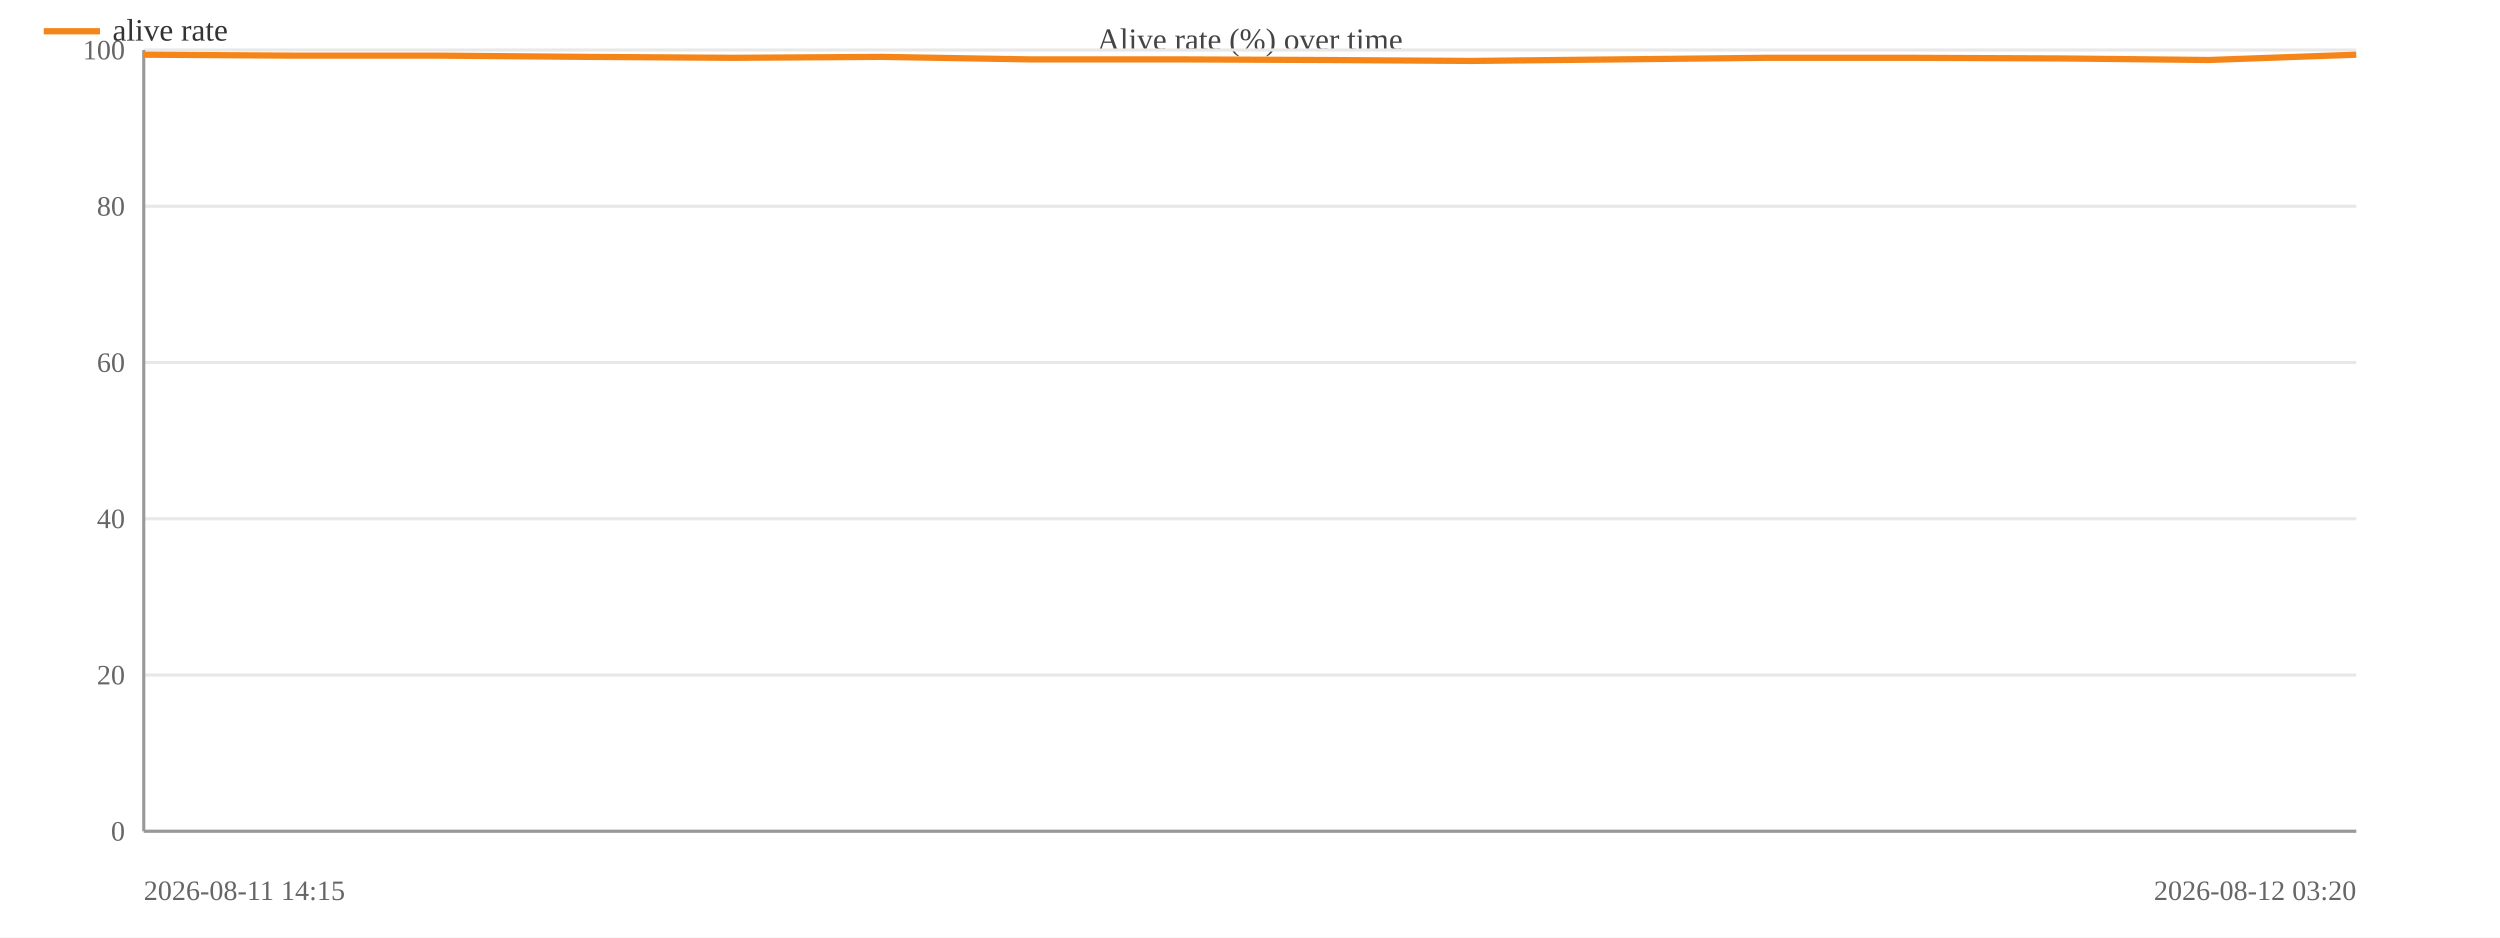
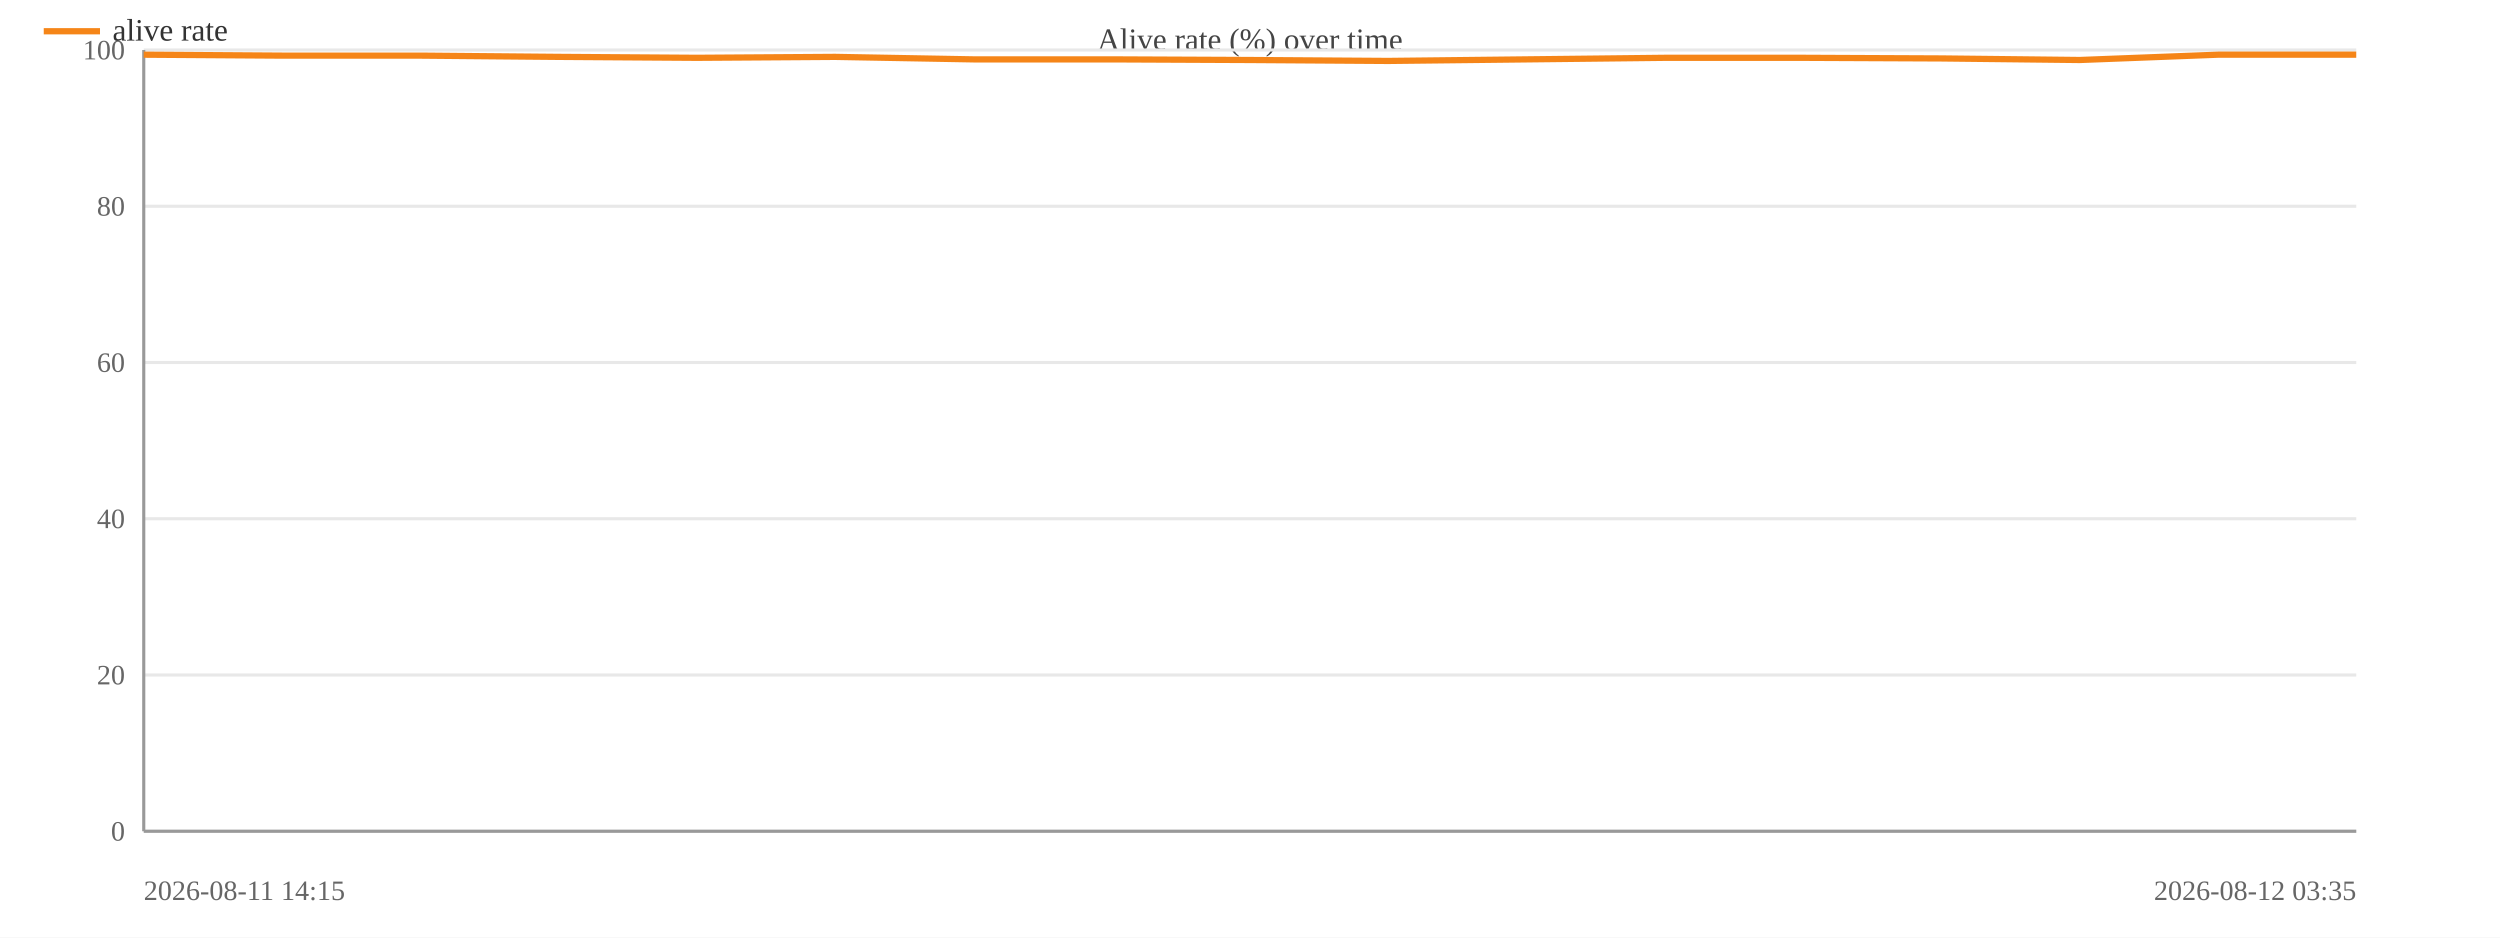
<svg xmlns="http://www.w3.org/2000/svg" width="800" height="300" viewBox="0 0 800 300">
  <rect width="800" height="300" fill="#ffffff" />
  <text x="400.0" y="16" font-size="10" text-anchor="middle" fill="#444">Alive rate (%) over time</text>
  <line x1="46" y1="266.0" x2="754" y2="266.0" stroke="#e8e8e8" />
  <text x="40" y="269.0" font-size="9" text-anchor="end" fill="#666">0</text>
  <line x1="46" y1="216.0" x2="754" y2="216.0" stroke="#e8e8e8" />
  <text x="40" y="219.0" font-size="9" text-anchor="end" fill="#666">20</text>
  <line x1="46" y1="166.0" x2="754" y2="166.0" stroke="#e8e8e8" />
  <text x="40" y="169.0" font-size="9" text-anchor="end" fill="#666">40</text>
  <line x1="46" y1="116.0" x2="754" y2="116.0" stroke="#e8e8e8" />
  <text x="40" y="119.0" font-size="9" text-anchor="end" fill="#666">60</text>
  <line x1="46" y1="66.0" x2="754" y2="66.0" stroke="#e8e8e8" />
  <text x="40" y="69.0" font-size="9" text-anchor="end" fill="#666">80</text>
  <line x1="46" y1="16.0" x2="754" y2="16.0" stroke="#e8e8e8" />
  <text x="40" y="19.0" font-size="9" text-anchor="end" fill="#666">100</text>
  <line x1="46" y1="16" x2="46" y2="266" stroke="#999" />
  <line x1="46" y1="266" x2="754" y2="266" stroke="#999" />
-   <polyline fill="none" stroke="#f58518" stroke-width="2" stroke-linejoin="round" points="46.0,17.5 93.2,17.8 140.4,17.8 187.6,18.2 234.8,18.5 282.0,18.2 329.2,19.0 376.4,19.0 423.6,19.2 470.8,19.5 518.0,19.0 565.2,18.5 612.4,18.5 659.6,18.7 706.8,19.2 754.0,17.5" />
+   <polyline fill="none" stroke="#f58518" stroke-width="2" stroke-linejoin="round" points="46.0,17.5 90.2,17.8 134.5,17.8 178.8,18.2 223.0,18.5 267.2,18.2 311.5,19.0 355.8,19.0 400.0,19.2 444.2,19.5 488.5,19.0 532.8,18.5 577.0,18.5 621.2,18.7 665.5,19.2 709.8,17.5 754.0,17.5" />
  <text x="46" y="288" font-size="9" fill="#666">2026-08-11 14:15</text>
-   <text x="754" y="288" font-size="9" text-anchor="end" fill="#666">2026-08-12 03:20</text>
+   <text x="754" y="288" font-size="9" text-anchor="end" fill="#666">2026-08-12 03:35</text>
  <line x1="14" y1="10" x2="32" y2="10" stroke="#f58518" stroke-width="2" />
  <text x="36" y="13" font-size="10" fill="#333">alive rate</text>
</svg>
